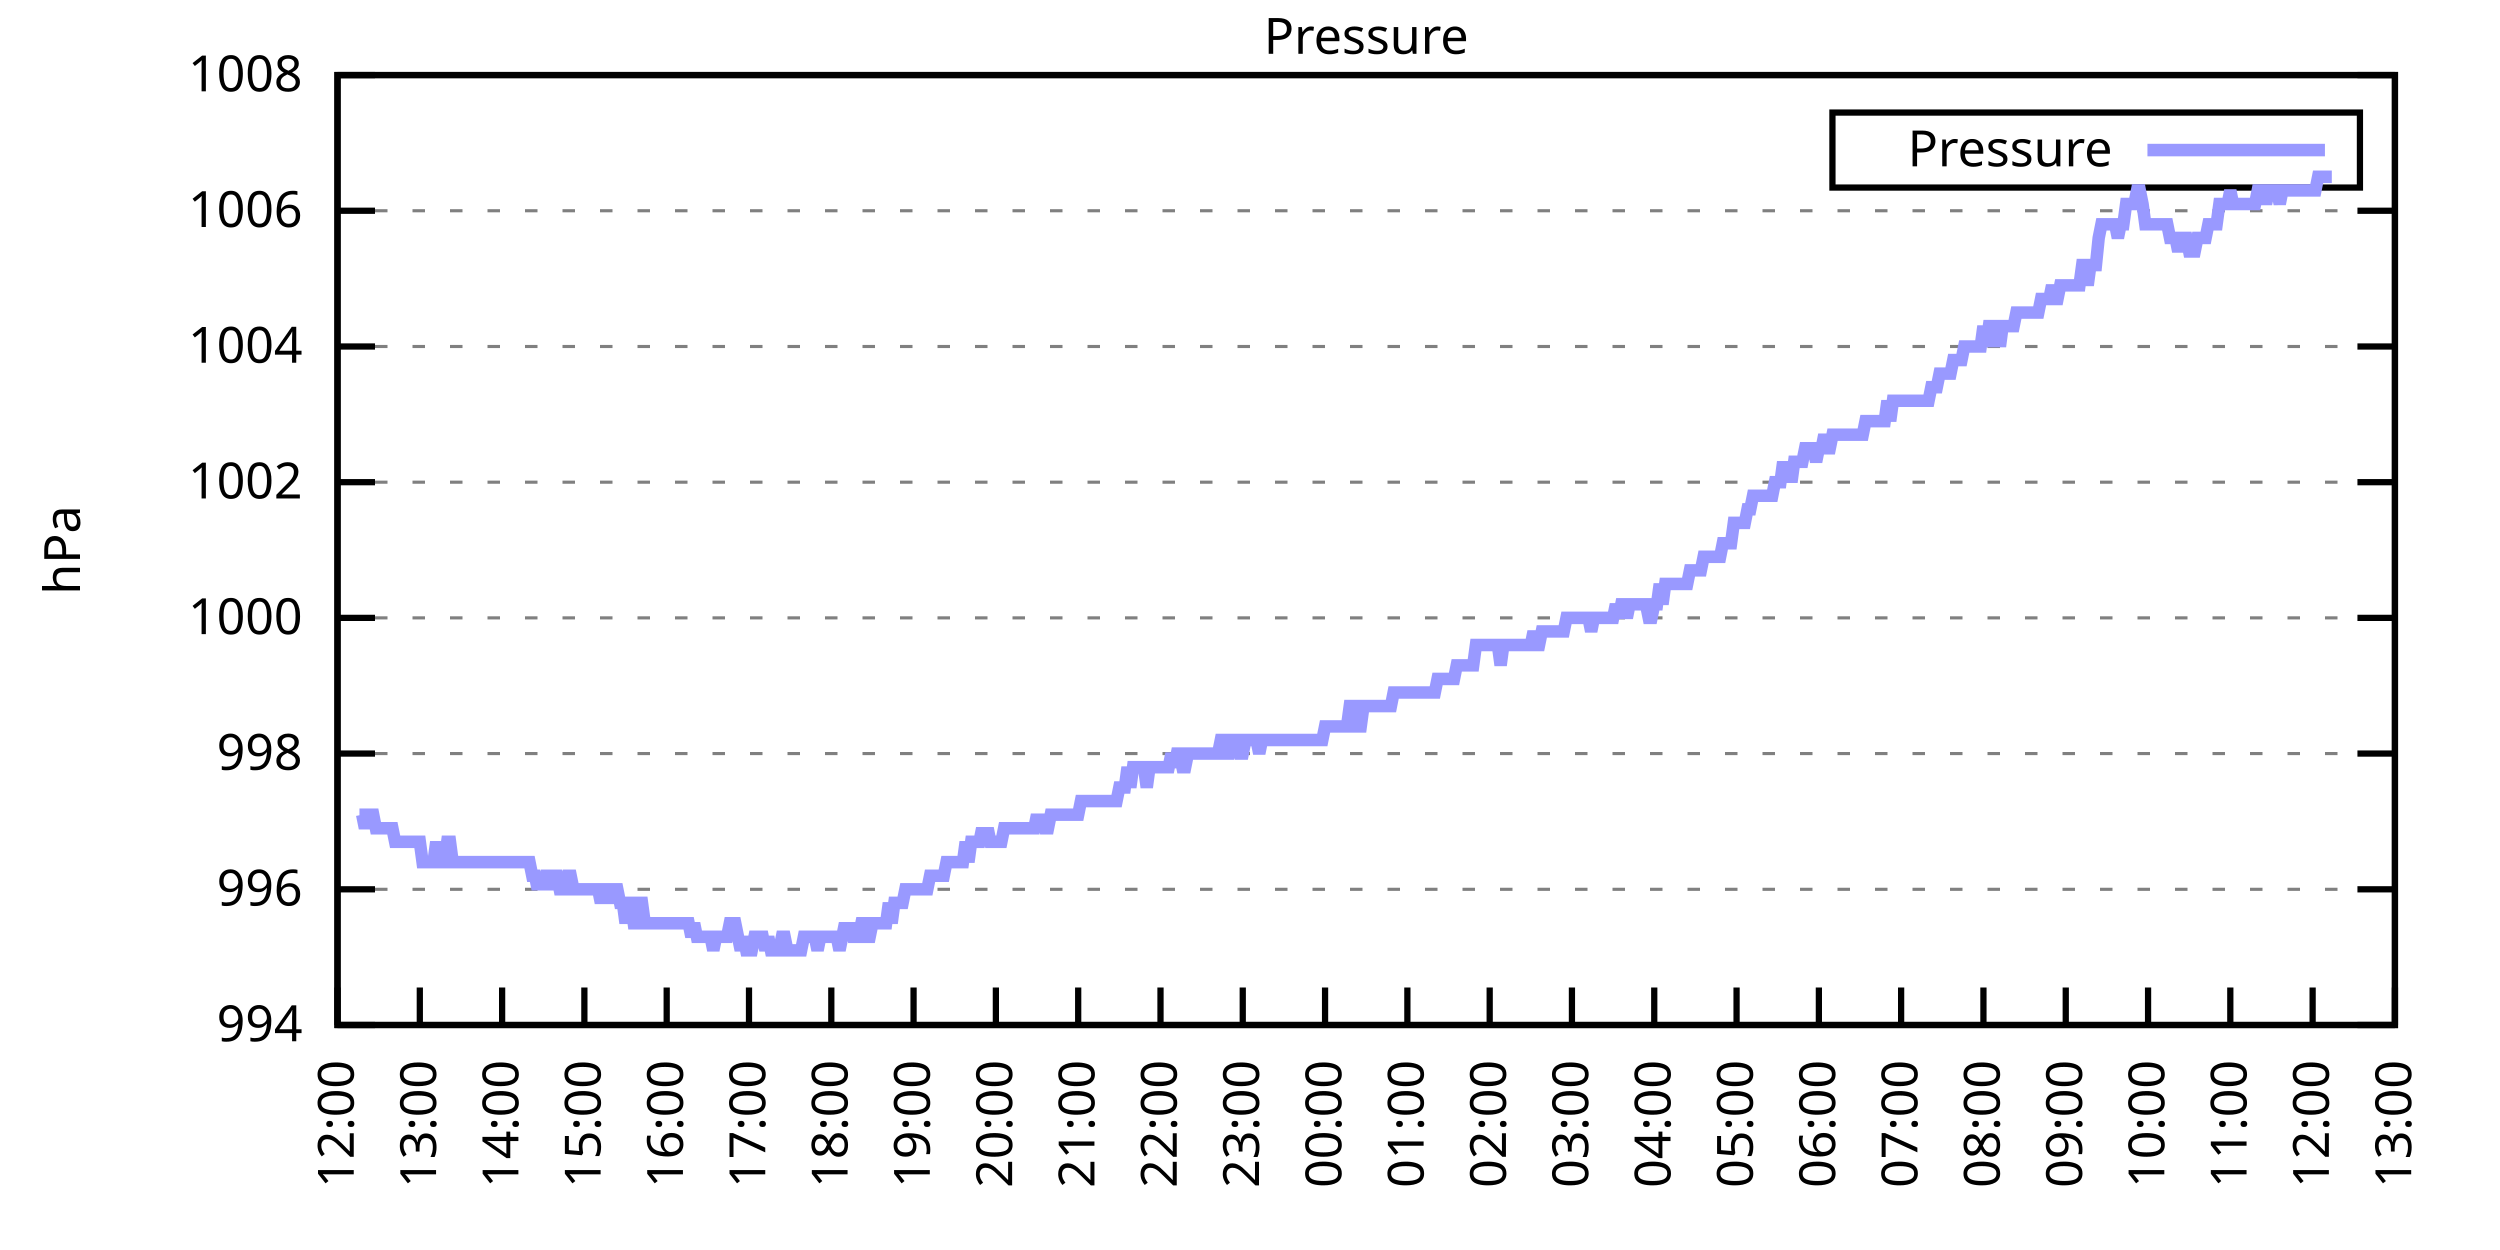
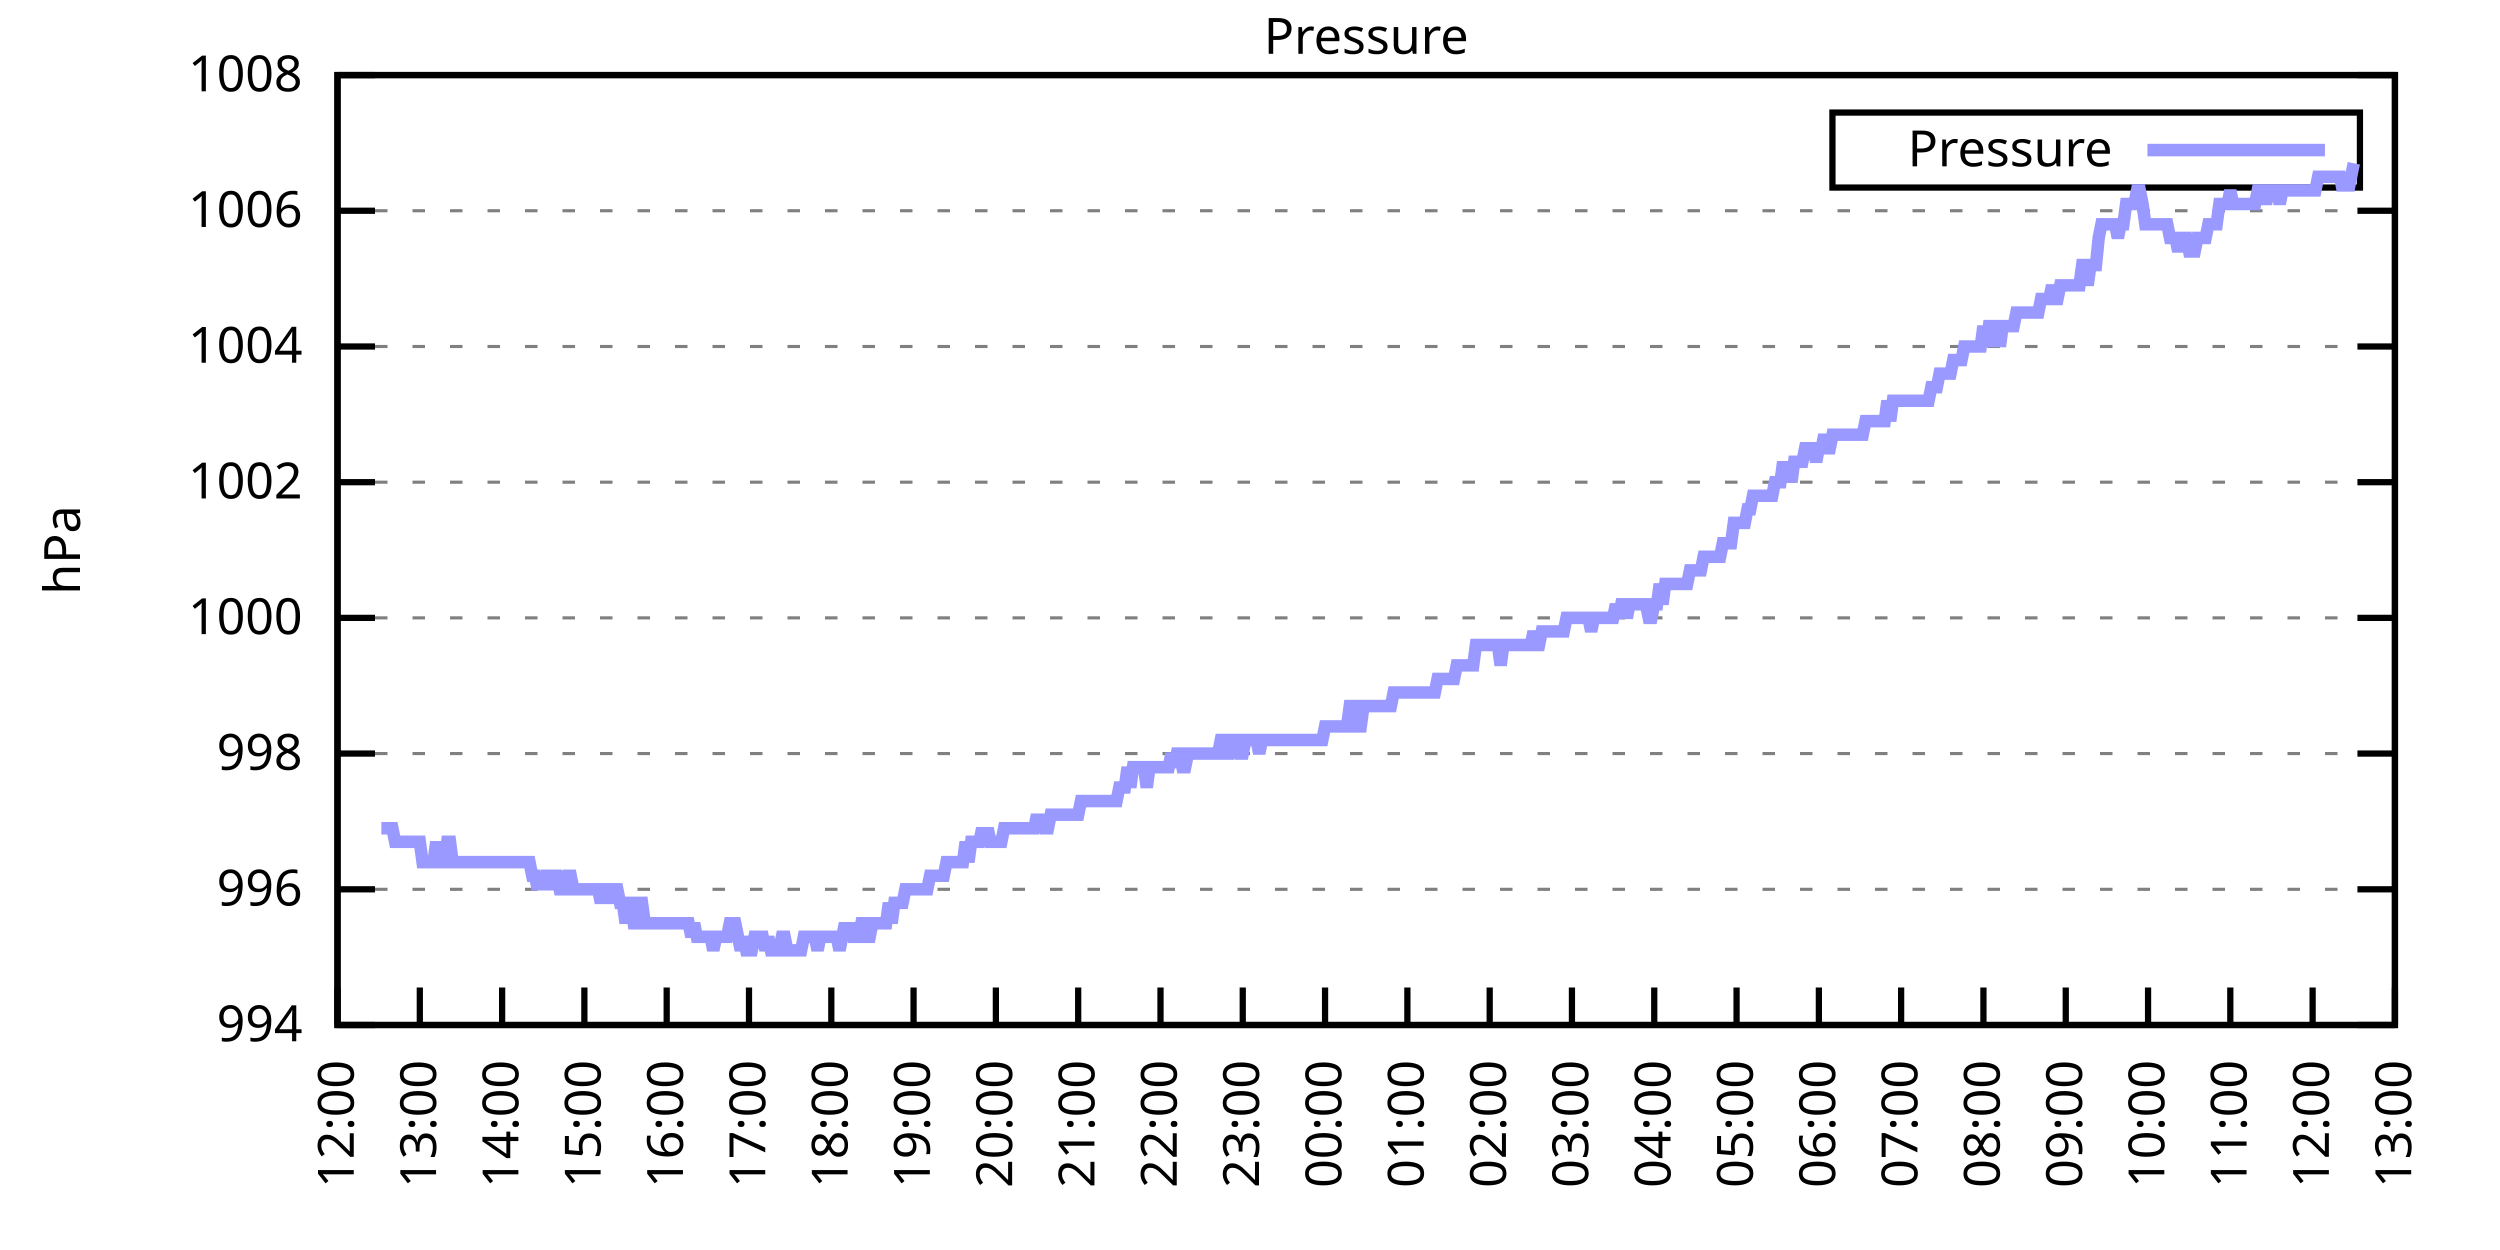
<svg xmlns="http://www.w3.org/2000/svg" xmlns:xlink="http://www.w3.org/1999/xlink" width="400" height="200" viewBox="0 0 400 200">
  <g id="gnuplot_canvas">
    <rect x="0" y="0" width="400" height="200" fill="none" />
    <defs>
      <circle id="gpDot" r="0.5" stroke-width="0.5" stroke="currentColor" />
      <path id="gpPt0" stroke-width="0.333" stroke="currentColor" d="M-1,0 h2 M0,-1 v2" />
      <path id="gpPt1" stroke-width="0.333" stroke="currentColor" d="M-1,-1 L1,1 M1,-1 L-1,1" />
      <path id="gpPt2" stroke-width="0.333" stroke="currentColor" d="M-1,0 L1,0 M0,-1 L0,1 M-1,-1 L1,1 M-1,1 L1,-1" />
      <rect id="gpPt3" stroke-width="0.333" stroke="currentColor" x="-1" y="-1" width="2" height="2" />
      <rect id="gpPt4" stroke-width="0.333" stroke="currentColor" fill="currentColor" x="-1" y="-1" width="2" height="2" />
      <circle id="gpPt5" stroke-width="0.333" stroke="currentColor" cx="0" cy="0" r="1" />
      <use xlink:href="#gpPt5" id="gpPt6" fill="currentColor" stroke="none" />
      <path id="gpPt7" stroke-width="0.333" stroke="currentColor" d="M0,-1.33 L-1.33,0.67 L1.33,0.67 z" />
      <use xlink:href="#gpPt7" id="gpPt8" fill="currentColor" stroke="none" />
      <use xlink:href="#gpPt7" id="gpPt9" stroke="currentColor" transform="rotate(180)" />
      <use xlink:href="#gpPt9" id="gpPt10" fill="currentColor" stroke="none" />
      <use xlink:href="#gpPt3" id="gpPt11" stroke="currentColor" transform="rotate(45)" />
      <use xlink:href="#gpPt11" id="gpPt12" fill="currentColor" stroke="none" />
      <path id="gpPt13" stroke-width="0.333" stroke="currentColor" d="M0,1.330 L1.265,0.411 L0.782,-1.067 L-0.782,-1.076 L-1.265,0.411 z" />
      <use xlink:href="#gpPt13" id="gpPt14" fill="currentColor" stroke="none" />
      <filter id="textbox" filterUnits="objectBoundingBox" x="0" y="0" height="1" width="1">
        <feFlood flood-color="white" flood-opacity="1" result="bgnd" />
        <feComposite in="SourceGraphic" in2="bgnd" operator="atop" />
      </filter>
      <filter id="greybox" filterUnits="objectBoundingBox" x="0" y="0" height="1" width="1">
        <feFlood flood-color="lightgrey" flood-opacity="1" result="grey" />
        <feComposite in="SourceGraphic" in2="grey" operator="atop" />
      </filter>
    </defs>
    <g fill="none" color="white" stroke="currentColor" stroke-width="1.00" stroke-linecap="butt" stroke-linejoin="miter">
</g>
    <g fill="none" color="black" stroke="currentColor" stroke-width="1.00" stroke-linecap="butt" stroke-linejoin="miter">
      <g stroke="none" shape-rendering="crispEdges">
        <polygon fill="rgb(255, 255, 255)" points="54.00,164.00 383.18,164.00 383.18,12.02 54.00,12.02 " />
      </g>
    </g>
    <g fill="none" color="black" stroke="currentColor" stroke-width="1.00" stroke-linecap="butt" stroke-linejoin="miter">
</g>
    <g fill="none" color="black" stroke="black" stroke-width="0.50" stroke-linecap="butt" stroke-linejoin="miter">
</g>
    <g fill="none" color="gray" stroke="currentColor" stroke-width="0.50" stroke-linecap="butt" stroke-linejoin="miter">
      <path stroke="gray" stroke-dasharray="2,4" class="gridline" d="M54.00,164.00 L383.19,164.00  " />
    </g>
    <g fill="none" color="gray" stroke="gray" stroke-width="1.00" stroke-linecap="butt" stroke-linejoin="miter">
</g>
    <g fill="none" color="black" stroke="currentColor" stroke-width="1.00" stroke-linecap="butt" stroke-linejoin="miter">
      <path stroke="black" d="M54.00,164.00 L60.00,164.00 M383.19,164.00 L377.19,164.00  " />
      <g transform="translate(48.40,166.60)" stroke="none" fill="black" font-family="Sans" font-size="8.00" text-anchor="end">
        <text>
          <tspan font-family="Sans"> 994</tspan>
        </text>
      </g>
    </g>
    <g fill="none" color="black" stroke="currentColor" stroke-width="1.00" stroke-linecap="butt" stroke-linejoin="miter">
</g>
    <g fill="none" color="black" stroke="black" stroke-width="0.50" stroke-linecap="butt" stroke-linejoin="miter">
</g>
    <g fill="none" color="gray" stroke="currentColor" stroke-width="0.50" stroke-linecap="butt" stroke-linejoin="miter">
      <path stroke="gray" stroke-dasharray="2,4" class="gridline" d="M54.00,142.29 L383.19,142.29  " />
    </g>
    <g fill="none" color="gray" stroke="gray" stroke-width="1.00" stroke-linecap="butt" stroke-linejoin="miter">
</g>
    <g fill="none" color="black" stroke="currentColor" stroke-width="1.00" stroke-linecap="butt" stroke-linejoin="miter">
      <path stroke="black" d="M54.00,142.29 L60.00,142.29 M383.19,142.29 L377.19,142.29  " />
      <g transform="translate(48.40,144.89)" stroke="none" fill="black" font-family="Sans" font-size="8.00" text-anchor="end">
        <text>
          <tspan font-family="Sans"> 996</tspan>
        </text>
      </g>
    </g>
    <g fill="none" color="black" stroke="currentColor" stroke-width="1.00" stroke-linecap="butt" stroke-linejoin="miter">
</g>
    <g fill="none" color="black" stroke="black" stroke-width="0.50" stroke-linecap="butt" stroke-linejoin="miter">
</g>
    <g fill="none" color="gray" stroke="currentColor" stroke-width="0.50" stroke-linecap="butt" stroke-linejoin="miter">
      <path stroke="gray" stroke-dasharray="2,4" class="gridline" d="M54.00,120.57 L383.19,120.57  " />
    </g>
    <g fill="none" color="gray" stroke="gray" stroke-width="1.00" stroke-linecap="butt" stroke-linejoin="miter">
</g>
    <g fill="none" color="black" stroke="currentColor" stroke-width="1.00" stroke-linecap="butt" stroke-linejoin="miter">
      <path stroke="black" d="M54.00,120.57 L60.00,120.57 M383.19,120.57 L377.19,120.57  " />
      <g transform="translate(48.40,123.17)" stroke="none" fill="black" font-family="Sans" font-size="8.00" text-anchor="end">
        <text>
          <tspan font-family="Sans"> 998</tspan>
        </text>
      </g>
    </g>
    <g fill="none" color="black" stroke="currentColor" stroke-width="1.00" stroke-linecap="butt" stroke-linejoin="miter">
</g>
    <g fill="none" color="black" stroke="black" stroke-width="0.50" stroke-linecap="butt" stroke-linejoin="miter">
</g>
    <g fill="none" color="gray" stroke="currentColor" stroke-width="0.50" stroke-linecap="butt" stroke-linejoin="miter">
      <path stroke="gray" stroke-dasharray="2,4" class="gridline" d="M54.00,98.86 L383.19,98.86  " />
    </g>
    <g fill="none" color="gray" stroke="gray" stroke-width="1.00" stroke-linecap="butt" stroke-linejoin="miter">
</g>
    <g fill="none" color="black" stroke="currentColor" stroke-width="1.00" stroke-linecap="butt" stroke-linejoin="miter">
      <path stroke="black" d="M54.00,98.86 L60.00,98.86 M383.19,98.86 L377.19,98.86  " />
      <g transform="translate(48.40,101.46)" stroke="none" fill="black" font-family="Sans" font-size="8.00" text-anchor="end">
        <text>
          <tspan font-family="Sans"> 1000</tspan>
        </text>
      </g>
    </g>
    <g fill="none" color="black" stroke="currentColor" stroke-width="1.00" stroke-linecap="butt" stroke-linejoin="miter">
</g>
    <g fill="none" color="black" stroke="black" stroke-width="0.50" stroke-linecap="butt" stroke-linejoin="miter">
</g>
    <g fill="none" color="gray" stroke="currentColor" stroke-width="0.50" stroke-linecap="butt" stroke-linejoin="miter">
      <path stroke="gray" stroke-dasharray="2,4" class="gridline" d="M54.00,77.15 L383.19,77.15  " />
    </g>
    <g fill="none" color="gray" stroke="gray" stroke-width="1.00" stroke-linecap="butt" stroke-linejoin="miter">
</g>
    <g fill="none" color="black" stroke="currentColor" stroke-width="1.00" stroke-linecap="butt" stroke-linejoin="miter">
      <path stroke="black" d="M54.00,77.15 L60.00,77.15 M383.19,77.15 L377.19,77.15  " />
      <g transform="translate(48.40,79.75)" stroke="none" fill="black" font-family="Sans" font-size="8.00" text-anchor="end">
        <text>
          <tspan font-family="Sans"> 1002</tspan>
        </text>
      </g>
    </g>
    <g fill="none" color="black" stroke="currentColor" stroke-width="1.00" stroke-linecap="butt" stroke-linejoin="miter">
</g>
    <g fill="none" color="black" stroke="black" stroke-width="0.50" stroke-linecap="butt" stroke-linejoin="miter">
</g>
    <g fill="none" color="gray" stroke="currentColor" stroke-width="0.50" stroke-linecap="butt" stroke-linejoin="miter">
      <path stroke="gray" stroke-dasharray="2,4" class="gridline" d="M54.00,55.44 L383.19,55.44  " />
    </g>
    <g fill="none" color="gray" stroke="gray" stroke-width="1.00" stroke-linecap="butt" stroke-linejoin="miter">
</g>
    <g fill="none" color="black" stroke="currentColor" stroke-width="1.00" stroke-linecap="butt" stroke-linejoin="miter">
      <path stroke="black" d="M54.00,55.44 L60.00,55.44 M383.19,55.44 L377.19,55.44  " />
      <g transform="translate(48.40,58.04)" stroke="none" fill="black" font-family="Sans" font-size="8.00" text-anchor="end">
        <text>
          <tspan font-family="Sans"> 1004</tspan>
        </text>
      </g>
    </g>
    <g fill="none" color="black" stroke="currentColor" stroke-width="1.00" stroke-linecap="butt" stroke-linejoin="miter">
</g>
    <g fill="none" color="black" stroke="black" stroke-width="0.50" stroke-linecap="butt" stroke-linejoin="miter">
</g>
    <g fill="none" color="gray" stroke="currentColor" stroke-width="0.50" stroke-linecap="butt" stroke-linejoin="miter">
      <path stroke="gray" stroke-dasharray="2,4" class="gridline" d="M54.00,33.72 L383.19,33.72  " />
    </g>
    <g fill="none" color="gray" stroke="gray" stroke-width="1.00" stroke-linecap="butt" stroke-linejoin="miter">
</g>
    <g fill="none" color="black" stroke="currentColor" stroke-width="1.00" stroke-linecap="butt" stroke-linejoin="miter">
      <path stroke="black" d="M54.00,33.72 L60.00,33.72 M383.19,33.72 L377.19,33.72  " />
      <g transform="translate(48.40,36.32)" stroke="none" fill="black" font-family="Sans" font-size="8.00" text-anchor="end">
        <text>
          <tspan font-family="Sans"> 1006</tspan>
        </text>
      </g>
    </g>
    <g fill="none" color="black" stroke="currentColor" stroke-width="1.00" stroke-linecap="butt" stroke-linejoin="miter">
</g>
    <g fill="none" color="black" stroke="black" stroke-width="0.50" stroke-linecap="butt" stroke-linejoin="miter">
</g>
    <g fill="none" color="gray" stroke="currentColor" stroke-width="0.50" stroke-linecap="butt" stroke-linejoin="miter">
      <path stroke="gray" stroke-dasharray="2,4" class="gridline" d="M54.00,12.01 L383.19,12.01  " />
    </g>
    <g fill="none" color="gray" stroke="gray" stroke-width="1.00" stroke-linecap="butt" stroke-linejoin="miter">
</g>
    <g fill="none" color="black" stroke="currentColor" stroke-width="1.00" stroke-linecap="butt" stroke-linejoin="miter">
      <path stroke="black" d="M54.00,12.01 L60.00,12.01 M383.19,12.01 L377.19,12.01  " />
      <g transform="translate(48.40,14.61)" stroke="none" fill="black" font-family="Sans" font-size="8.00" text-anchor="end">
        <text>
          <tspan font-family="Sans"> 1008</tspan>
        </text>
      </g>
    </g>
    <g fill="none" color="black" stroke="currentColor" stroke-width="1.00" stroke-linecap="butt" stroke-linejoin="miter">
      <path stroke="black" d="M54.00,164.00 L54.00,158.00  " />
      <g transform="translate(56.60,169.60) rotate(270.00)" stroke="none" fill="black" font-family="Sans" font-size="8.00" text-anchor="end">
        <text>
          <tspan font-family="Sans">12:00</tspan>
        </text>
      </g>
    </g>
    <g fill="none" color="black" stroke="currentColor" stroke-width="1.00" stroke-linecap="butt" stroke-linejoin="miter">
      <path stroke="black" d="M67.17,164.00 L67.17,158.00  " />
      <g transform="translate(69.77,169.60) rotate(270.00)" stroke="none" fill="black" font-family="Sans" font-size="8.00" text-anchor="end">
        <text>
          <tspan font-family="Sans">13:00</tspan>
        </text>
      </g>
    </g>
    <g fill="none" color="black" stroke="currentColor" stroke-width="1.00" stroke-linecap="butt" stroke-linejoin="miter">
      <path stroke="black" d="M80.34,164.00 L80.34,158.00  " />
      <g transform="translate(82.94,169.60) rotate(270.00)" stroke="none" fill="black" font-family="Sans" font-size="8.00" text-anchor="end">
        <text>
          <tspan font-family="Sans">14:00</tspan>
        </text>
      </g>
    </g>
    <g fill="none" color="black" stroke="currentColor" stroke-width="1.00" stroke-linecap="butt" stroke-linejoin="miter">
      <path stroke="black" d="M93.50,164.00 L93.50,158.00  " />
      <g transform="translate(96.10,169.60) rotate(270.00)" stroke="none" fill="black" font-family="Sans" font-size="8.00" text-anchor="end">
        <text>
          <tspan font-family="Sans">15:00</tspan>
        </text>
      </g>
    </g>
    <g fill="none" color="black" stroke="currentColor" stroke-width="1.00" stroke-linecap="butt" stroke-linejoin="miter">
      <path stroke="black" d="M106.67,164.00 L106.67,158.00  " />
      <g transform="translate(109.27,169.60) rotate(270.00)" stroke="none" fill="black" font-family="Sans" font-size="8.00" text-anchor="end">
        <text>
          <tspan font-family="Sans">16:00</tspan>
        </text>
      </g>
    </g>
    <g fill="none" color="black" stroke="currentColor" stroke-width="1.00" stroke-linecap="butt" stroke-linejoin="miter">
      <path stroke="black" d="M119.84,164.00 L119.84,158.00  " />
      <g transform="translate(122.44,169.60) rotate(270.00)" stroke="none" fill="black" font-family="Sans" font-size="8.00" text-anchor="end">
        <text>
          <tspan font-family="Sans">17:00</tspan>
        </text>
      </g>
    </g>
    <g fill="none" color="black" stroke="currentColor" stroke-width="1.00" stroke-linecap="butt" stroke-linejoin="miter">
      <path stroke="black" d="M133.01,164.00 L133.01,158.00  " />
      <g transform="translate(135.61,169.60) rotate(270.00)" stroke="none" fill="black" font-family="Sans" font-size="8.00" text-anchor="end">
        <text>
          <tspan font-family="Sans">18:00</tspan>
        </text>
      </g>
    </g>
    <g fill="none" color="black" stroke="currentColor" stroke-width="1.00" stroke-linecap="butt" stroke-linejoin="miter">
      <path stroke="black" d="M146.17,164.00 L146.17,158.00  " />
      <g transform="translate(148.77,169.60) rotate(270.00)" stroke="none" fill="black" font-family="Sans" font-size="8.00" text-anchor="end">
        <text>
          <tspan font-family="Sans">19:00</tspan>
        </text>
      </g>
    </g>
    <g fill="none" color="black" stroke="currentColor" stroke-width="1.00" stroke-linecap="butt" stroke-linejoin="miter">
      <path stroke="black" d="M159.34,164.00 L159.34,158.00  " />
      <g transform="translate(161.94,169.60) rotate(270.00)" stroke="none" fill="black" font-family="Sans" font-size="8.00" text-anchor="end">
        <text>
          <tspan font-family="Sans">20:00</tspan>
        </text>
      </g>
    </g>
    <g fill="none" color="black" stroke="currentColor" stroke-width="1.00" stroke-linecap="butt" stroke-linejoin="miter">
      <path stroke="black" d="M172.51,164.00 L172.51,158.00  " />
      <g transform="translate(175.11,169.60) rotate(270.00)" stroke="none" fill="black" font-family="Sans" font-size="8.00" text-anchor="end">
        <text>
          <tspan font-family="Sans">21:00</tspan>
        </text>
      </g>
    </g>
    <g fill="none" color="black" stroke="currentColor" stroke-width="1.00" stroke-linecap="butt" stroke-linejoin="miter">
      <path stroke="black" d="M185.68,164.00 L185.68,158.00  " />
      <g transform="translate(188.28,169.60) rotate(270.00)" stroke="none" fill="black" font-family="Sans" font-size="8.00" text-anchor="end">
        <text>
          <tspan font-family="Sans">22:00</tspan>
        </text>
      </g>
    </g>
    <g fill="none" color="black" stroke="currentColor" stroke-width="1.00" stroke-linecap="butt" stroke-linejoin="miter">
      <path stroke="black" d="M198.84,164.00 L198.84,158.00  " />
      <g transform="translate(201.44,169.60) rotate(270.00)" stroke="none" fill="black" font-family="Sans" font-size="8.00" text-anchor="end">
        <text>
          <tspan font-family="Sans">23:00</tspan>
        </text>
      </g>
    </g>
    <g fill="none" color="black" stroke="currentColor" stroke-width="1.00" stroke-linecap="butt" stroke-linejoin="miter">
      <path stroke="black" d="M212.01,164.00 L212.01,158.00  " />
      <g transform="translate(214.61,169.60) rotate(270.00)" stroke="none" fill="black" font-family="Sans" font-size="8.00" text-anchor="end">
        <text>
          <tspan font-family="Sans">00:00</tspan>
        </text>
      </g>
    </g>
    <g fill="none" color="black" stroke="currentColor" stroke-width="1.00" stroke-linecap="butt" stroke-linejoin="miter">
      <path stroke="black" d="M225.18,164.00 L225.18,158.00  " />
      <g transform="translate(227.78,169.60) rotate(270.00)" stroke="none" fill="black" font-family="Sans" font-size="8.00" text-anchor="end">
        <text>
          <tspan font-family="Sans">01:00</tspan>
        </text>
      </g>
    </g>
    <g fill="none" color="black" stroke="currentColor" stroke-width="1.00" stroke-linecap="butt" stroke-linejoin="miter">
      <path stroke="black" d="M238.35,164.00 L238.35,158.00  " />
      <g transform="translate(240.95,169.60) rotate(270.00)" stroke="none" fill="black" font-family="Sans" font-size="8.00" text-anchor="end">
        <text>
          <tspan font-family="Sans">02:00</tspan>
        </text>
      </g>
    </g>
    <g fill="none" color="black" stroke="currentColor" stroke-width="1.00" stroke-linecap="butt" stroke-linejoin="miter">
      <path stroke="black" d="M251.51,164.00 L251.51,158.00  " />
      <g transform="translate(254.11,169.60) rotate(270.00)" stroke="none" fill="black" font-family="Sans" font-size="8.00" text-anchor="end">
        <text>
          <tspan font-family="Sans">03:00</tspan>
        </text>
      </g>
    </g>
    <g fill="none" color="black" stroke="currentColor" stroke-width="1.00" stroke-linecap="butt" stroke-linejoin="miter">
      <path stroke="black" d="M264.68,164.00 L264.68,158.00  " />
      <g transform="translate(267.28,169.60) rotate(270.00)" stroke="none" fill="black" font-family="Sans" font-size="8.00" text-anchor="end">
        <text>
          <tspan font-family="Sans">04:00</tspan>
        </text>
      </g>
    </g>
    <g fill="none" color="black" stroke="currentColor" stroke-width="1.00" stroke-linecap="butt" stroke-linejoin="miter">
      <path stroke="black" d="M277.85,164.00 L277.85,158.00  " />
      <g transform="translate(280.45,169.60) rotate(270.00)" stroke="none" fill="black" font-family="Sans" font-size="8.00" text-anchor="end">
        <text>
          <tspan font-family="Sans">05:00</tspan>
        </text>
      </g>
    </g>
    <g fill="none" color="black" stroke="currentColor" stroke-width="1.00" stroke-linecap="butt" stroke-linejoin="miter">
      <path stroke="black" d="M291.02,164.00 L291.02,158.00  " />
      <g transform="translate(293.62,169.60) rotate(270.00)" stroke="none" fill="black" font-family="Sans" font-size="8.00" text-anchor="end">
        <text>
          <tspan font-family="Sans">06:00</tspan>
        </text>
      </g>
    </g>
    <g fill="none" color="black" stroke="currentColor" stroke-width="1.00" stroke-linecap="butt" stroke-linejoin="miter">
      <path stroke="black" d="M304.18,164.00 L304.18,158.00  " />
      <g transform="translate(306.78,169.60) rotate(270.00)" stroke="none" fill="black" font-family="Sans" font-size="8.00" text-anchor="end">
        <text>
          <tspan font-family="Sans">07:00</tspan>
        </text>
      </g>
    </g>
    <g fill="none" color="black" stroke="currentColor" stroke-width="1.00" stroke-linecap="butt" stroke-linejoin="miter">
      <path stroke="black" d="M317.35,164.00 L317.35,158.00  " />
      <g transform="translate(319.95,169.60) rotate(270.00)" stroke="none" fill="black" font-family="Sans" font-size="8.00" text-anchor="end">
        <text>
          <tspan font-family="Sans">08:00</tspan>
        </text>
      </g>
    </g>
    <g fill="none" color="black" stroke="currentColor" stroke-width="1.00" stroke-linecap="butt" stroke-linejoin="miter">
      <path stroke="black" d="M330.52,164.00 L330.52,158.00  " />
      <g transform="translate(333.12,169.60) rotate(270.00)" stroke="none" fill="black" font-family="Sans" font-size="8.00" text-anchor="end">
        <text>
          <tspan font-family="Sans">09:00</tspan>
        </text>
      </g>
    </g>
    <g fill="none" color="black" stroke="currentColor" stroke-width="1.00" stroke-linecap="butt" stroke-linejoin="miter">
      <path stroke="black" d="M343.69,164.00 L343.69,158.00  " />
      <g transform="translate(346.29,169.60) rotate(270.00)" stroke="none" fill="black" font-family="Sans" font-size="8.00" text-anchor="end">
        <text>
          <tspan font-family="Sans">10:00</tspan>
        </text>
      </g>
    </g>
    <g fill="none" color="black" stroke="currentColor" stroke-width="1.00" stroke-linecap="butt" stroke-linejoin="miter">
      <path stroke="black" d="M356.85,164.00 L356.85,158.00  " />
      <g transform="translate(359.45,169.60) rotate(270.00)" stroke="none" fill="black" font-family="Sans" font-size="8.00" text-anchor="end">
        <text>
          <tspan font-family="Sans">11:00</tspan>
        </text>
      </g>
    </g>
    <g fill="none" color="black" stroke="currentColor" stroke-width="1.00" stroke-linecap="butt" stroke-linejoin="miter">
      <path stroke="black" d="M370.02,164.00 L370.02,158.00  " />
      <g transform="translate(372.62,169.60) rotate(270.00)" stroke="none" fill="black" font-family="Sans" font-size="8.00" text-anchor="end">
        <text>
          <tspan font-family="Sans">12:00</tspan>
        </text>
      </g>
    </g>
    <g fill="none" color="black" stroke="currentColor" stroke-width="1.00" stroke-linecap="butt" stroke-linejoin="miter">
      <path stroke="black" d="M383.19,164.00 L383.19,158.00  " />
      <g transform="translate(385.79,169.60) rotate(270.00)" stroke="none" fill="black" font-family="Sans" font-size="8.00" text-anchor="end">
        <text>
          <tspan font-family="Sans">13:00</tspan>
        </text>
      </g>
    </g>
    <g fill="none" color="black" stroke="currentColor" stroke-width="1.00" stroke-linecap="butt" stroke-linejoin="miter">
</g>
    <g fill="none" color="black" stroke="currentColor" stroke-width="1.00" stroke-linecap="butt" stroke-linejoin="miter">
      <path stroke="black" d="M54.00,12.01 L54.00,164.00 L383.19,164.00 L383.19,12.01 L54.00,12.01 Z  " />
    </g>
    <g fill="none" color="black" stroke="currentColor" stroke-width="1.00" stroke-linecap="butt" stroke-linejoin="miter">
</g>
    <g fill="none" color="black" stroke="currentColor" stroke-width="1.00" stroke-linecap="butt" stroke-linejoin="miter">
      <path stroke="black" d="M293.19,30.01 L293.19,18.01 L377.59,18.01 L377.59,30.01 L293.19,30.01 Z  " />
    </g>
    <g id="Pressure_plot_1">
      <g fill="none" color="white" stroke="black" stroke-width="2.00" stroke-linecap="butt" stroke-linejoin="miter">
</g>
      <g fill="none" color="black" stroke="currentColor" stroke-width="2.00" stroke-linecap="butt" stroke-linejoin="miter">
        <g transform="translate(337.99,26.61)" stroke="none" fill="black" font-family="Sans" font-size="8.00" text-anchor="end">
          <text>
            <tspan font-family="Sans">Pressure</tspan>
          </text>
        </g>
      </g>
      <g fill="none" color="black" stroke="currentColor" stroke-width="2.00" stroke-linecap="butt" stroke-linejoin="miter">
-         <path stroke="rgb(153, 153, 255)" d="M343.59,24.01 L371.99,24.01 M57.51,130.35 L57.95,130.35 L58.39,132.52 L58.83,130.35 L59.27,130.35 L59.71,130.35   L60.14,132.52 L60.58,132.52 L61.02,132.52 L61.46,132.52 L61.90,132.52 L62.34,132.52 L62.78,132.52 L63.22,134.69   L63.66,134.69 L64.10,134.69 L64.53,134.69 L64.97,134.69 L65.41,134.69 L65.85,134.69 L66.29,134.69 L66.73,134.69   L67.17,134.69 L67.61,137.94 L68.05,137.94 L68.48,137.94 L68.92,137.94 L69.36,137.94 L69.80,134.69 L70.24,137.94   L70.68,137.94 L71.12,137.94 L71.56,134.69 L72.00,134.69 L72.43,137.94 L72.87,137.94 L73.31,137.94 L73.75,137.94   L74.19,137.94 L74.63,137.94 L75.07,137.94 L75.51,137.94 L75.95,137.94 L76.38,137.94 L76.82,137.94 L77.26,137.94   L77.70,137.94 L78.14,137.94 L78.58,137.94 L79.02,137.94 L79.46,137.94 L79.90,137.94 L80.34,137.94 L80.77,137.94   L81.21,137.94 L81.65,137.94 L82.09,137.94 L82.53,137.94 L82.97,137.94 L83.41,137.94 L83.85,137.94 L84.29,137.94   L84.72,137.94 L85.16,140.12 L85.60,140.12 L86.04,142.29 L86.48,140.12 L86.92,142.29 L87.36,140.12 L87.80,140.12   L88.24,142.29 L88.67,140.12 L89.11,140.12 L89.55,142.29 L89.99,142.29 L90.43,142.29 L90.87,140.12 L91.31,140.12   L91.75,142.29 L92.19,142.29 L92.62,142.29 L93.06,142.29 L93.50,142.29 L93.94,142.29 L94.38,142.29 L94.82,142.29   L95.26,142.29 L95.70,142.29 L96.14,144.46 L96.58,142.29 L97.01,142.29 L97.45,142.29 L97.89,144.46 L98.33,142.29   L98.77,142.29 L99.21,144.46 L99.65,144.46 L100.09,147.72 L100.53,144.46 L100.96,144.46 L101.40,147.72 L101.84,147.72   L102.28,144.46 L102.72,144.46 L103.16,147.72 L103.60,147.72 L104.04,147.72 L104.48,147.72 L104.91,147.72 L105.35,147.72   L105.79,147.72 L106.23,147.72 L106.67,147.72 L107.11,147.72 L107.55,147.72 L107.99,147.72 L108.43,147.72 L108.87,147.72   L109.30,147.72 L109.74,147.72 L110.18,147.72 L110.62,149.89 L111.06,147.72 L111.50,149.89 L111.94,149.89 L112.38,149.89   L112.82,149.89 L113.25,149.89 L113.69,149.89 L114.13,152.06 L114.57,149.89 L115.01,149.89 L115.45,149.89 L115.89,149.89   L116.33,149.89 L116.77,147.72 L117.20,147.72 L117.64,147.72 L118.08,149.89 L118.52,152.06 L118.96,149.89 L119.40,152.06   L119.84,152.06 L120.28,152.06 L120.72,149.89 L121.15,149.89 L121.59,149.89 L122.03,149.89 L122.47,152.06 L122.91,149.89   L123.35,152.06 L123.79,152.06 L124.23,152.06 L124.67,152.06 L125.11,149.89 L125.54,149.89 L125.98,152.06 L126.42,152.06   L126.86,152.06 L127.30,152.06 L127.74,152.06 L128.18,152.06 L128.62,149.89 L129.06,149.89 L129.49,149.89 L129.93,149.89   L130.37,149.89 L130.81,152.06 L131.25,149.89 L131.69,149.89 L132.13,149.89 L132.57,149.89 L133.01,149.89 L133.44,149.89   L133.88,149.89 L134.32,152.06 L134.76,149.89 L135.20,147.72 L135.64,149.89 L136.08,147.72 L136.52,149.89 L136.96,149.89   L137.39,149.89 L137.83,147.72 L138.27,147.72 L138.71,149.89 L139.15,149.89 L139.59,147.72 L140.03,147.72 L140.47,147.72   L140.91,147.72 L141.35,147.72 L141.78,147.72 L142.22,144.46 L142.66,147.72 L143.10,144.46 L143.54,144.46 L143.98,144.46   L144.42,144.46 L144.86,142.29 L145.30,142.29 L145.73,142.29 L146.17,142.29 L146.61,142.29 L147.05,142.29 L147.49,142.29   L147.93,142.29 L148.37,142.29 L148.81,140.12 L149.25,140.12 L149.68,140.12 L150.12,140.12 L150.56,140.12 L151.00,140.12   L151.44,137.94 L151.88,137.94 L152.32,137.94 L152.76,137.94 L153.20,137.94 L153.63,137.94 L154.07,137.94 L154.51,134.69   L154.95,137.94 L155.39,134.69 L155.83,134.69 L156.27,134.69 L156.71,134.69 L157.15,132.52 L157.59,134.69 L158.02,132.52   L158.46,134.69 L158.90,134.69 L159.34,134.69 L159.78,134.69 L160.22,134.69 L160.66,132.52 L161.10,132.52 L161.54,132.52   L161.97,132.52 L162.41,132.52 L162.85,132.52 L163.29,132.52 L163.73,132.52 L164.17,132.52 L164.61,132.52 L165.05,132.52   L165.49,132.52 L165.92,130.35 L166.36,132.52 L166.80,130.35 L167.24,132.52 L167.68,132.52 L168.12,130.35 L168.56,130.35   L169.00,130.35 L169.44,130.35 L169.87,130.35 L170.31,130.35 L170.75,130.35 L171.19,130.35 L171.63,130.35 L172.07,130.35   L172.51,130.35 L172.95,128.17 L173.39,128.17 L173.83,128.17 L174.26,128.17 L174.70,128.17 L175.14,128.17 L175.58,128.17   L176.02,128.17 L176.46,128.17 L176.90,128.17 L177.34,128.17 L177.78,128.17 L178.21,128.17 L178.65,128.17 L179.09,126.00   L179.53,126.00 L179.97,126.00 L180.41,122.75 L180.85,126.00 L181.29,122.75 L181.73,122.75 L182.16,122.75 L182.60,122.75   L183.04,122.75 L183.48,126.00 L183.92,122.75 L184.36,122.75 L184.80,122.75 L185.24,122.75 L185.68,122.75 L186.11,122.75   L186.55,122.75 L186.99,122.75 L187.43,120.57 L187.87,122.75 L188.31,120.57 L188.75,120.57 L189.19,122.75 L189.63,122.75   L190.07,120.57 L190.50,120.57 L190.94,120.57 L191.38,120.57 L191.82,120.57 L192.26,120.57 L192.70,120.57 L193.14,120.57   L193.58,120.57 L194.02,120.57 L194.45,120.57 L194.89,120.57 L195.33,118.40 L195.77,118.40 L196.21,120.57 L196.65,120.57   L197.09,118.40 L197.53,118.40 L197.97,118.40 L198.40,120.57 L198.84,120.57 L199.28,118.40 L199.72,118.40 L200.16,118.40   L200.60,118.40 L201.04,118.40 L201.48,120.57 L201.92,118.40 L202.35,118.40 L202.79,118.40 L203.23,118.40 L203.67,118.40   L204.11,118.40 L204.55,118.40 L204.99,118.40 L205.43,118.40 L205.87,118.40 L206.31,118.40 L206.74,118.40 L207.18,118.40   L207.62,118.40 L208.06,118.40 L208.50,118.40 L208.94,118.40 L209.38,118.40 L209.82,118.40 L210.26,118.40 L210.69,118.40   L211.13,118.40 L211.57,118.40 L212.01,116.23 L212.45,116.23 L212.89,116.23 L213.33,116.23 L213.77,116.23 L214.21,116.23   L214.64,116.23 L215.08,116.23 L215.52,116.23 L215.96,112.97 L216.40,112.97 L216.84,116.23 L217.28,116.23 L217.72,116.23   L218.16,112.97 L218.60,112.97 L219.03,112.97 L219.47,112.97 L219.91,112.97 L220.35,112.97 L220.79,112.97 L221.23,112.97   L221.67,112.97 L222.11,112.97 L222.55,112.97 L222.98,110.80 L223.42,110.80 L223.86,110.80 L224.30,110.80 L224.74,110.80   L225.18,110.80 L225.62,110.80 L226.06,110.80 L226.50,110.80 L226.93,110.80 L227.37,110.80 L227.81,110.80 L228.25,110.80   L228.69,110.80 L229.13,110.80 L229.57,110.80 L230.01,108.63 L230.45,108.63 L230.88,108.63 L231.32,108.63 L231.76,108.63   L232.20,108.63 L232.64,108.63 L233.08,106.46 L233.52,106.46 L233.96,106.46 L234.40,106.46 L234.84,106.46 L235.27,106.46   L235.71,106.46 L236.15,103.20 L236.59,103.20 L237.03,103.20 L237.47,103.20 L237.91,103.20 L238.35,103.20 L238.79,103.20   L239.22,103.20 L239.66,103.20 L240.10,106.46 L240.54,103.20 L240.98,103.20 L241.42,103.20 L241.86,103.20 L242.30,103.20   L242.74,103.20 L243.17,103.20 L243.61,103.20 L244.05,103.20 L244.49,103.20 L244.93,103.20 L245.37,101.03 L245.81,103.20   L246.25,103.20 L246.69,101.03 L247.12,101.03 L247.56,101.03 L248.00,101.03 L248.44,101.03 L248.88,101.03 L249.32,101.03   L249.76,101.03 L250.20,101.03 L250.64,98.86 L251.08,98.86 L251.51,98.86 L251.95,98.86 L252.39,98.86 L252.83,98.86   L253.27,98.86 L253.71,98.86 L254.15,98.86 L254.59,101.03 L255.03,98.86 L255.46,98.86 L255.90,98.86 L256.34,98.86   L256.78,98.86 L257.22,98.86 L257.66,98.86 L258.10,98.86 L258.54,96.69 L258.98,98.86 L259.41,96.69 L259.85,96.69   L260.29,98.86 L260.73,96.69 L261.17,96.69 L261.61,96.69 L262.05,96.69 L262.49,96.69 L262.93,96.69 L263.36,96.69   L263.80,98.86 L264.24,98.86 L264.68,96.69 L265.12,96.69 L265.56,93.43 L266.00,96.69 L266.44,93.43 L266.88,93.43   L267.32,93.43 L267.75,93.43 L268.19,93.43 L268.63,93.43 L269.07,93.43 L269.51,93.43 L269.95,93.43 L270.39,91.26   L270.83,91.26 L271.27,91.26 L271.70,91.26 L272.14,91.26 L272.58,89.09 L273.02,89.09 L273.46,89.09 L273.90,89.09   L274.34,89.09 L274.78,89.09 L275.22,89.09 L275.65,86.92 L276.09,86.92 L276.53,86.92 L276.97,86.92 L277.41,83.66   L277.85,83.66 L278.29,83.66 L278.73,83.66 L279.17,83.66 L279.60,81.49 L280.04,81.49 L280.48,79.32 L280.92,79.32   L281.36,79.32 L281.80,79.32 L282.24,79.32 L282.68,79.32 L283.12,79.32 L283.56,79.32 L283.99,77.15 L284.43,77.15   L284.87,77.15 L285.31,73.89 L285.75,77.15 L286.19,73.89 L286.63,77.15 L287.07,73.89 L287.51,73.89 L287.94,73.89   L288.38,73.89 L288.82,71.72 L289.26,71.72 L289.70,71.72 L290.14,71.72 L290.58,73.89 L291.02,71.72 L291.46,71.72   L291.89,69.55 L292.33,71.72 L292.77,71.72 L293.21,69.55 L293.65,69.55 L294.09,69.55 L294.53,69.55 L294.97,69.55   L295.41,69.55 L295.84,69.55 L296.28,69.55 L296.72,69.55 L297.16,69.55 L297.60,69.55 L298.04,69.55 L298.48,67.38   L298.92,67.38 L299.36,67.38 L299.80,67.38 L300.23,67.38 L300.67,67.38 L301.11,67.38 L301.55,67.38 L301.99,64.12   L302.43,67.38 L302.87,64.12 L303.31,64.12 L303.75,64.12 L304.18,64.12 L304.62,64.12 L305.06,64.12 L305.50,64.12   L305.94,64.12 L306.38,64.12 L306.82,64.12 L307.26,64.12 L307.70,64.12 L308.13,64.12 L308.57,64.12 L309.01,61.95   L309.45,61.95 L309.89,61.95 L310.33,59.78 L310.77,59.78 L311.21,59.78 L311.65,59.78 L312.08,59.78 L312.52,57.61   L312.96,57.61 L313.40,57.61 L313.84,57.61 L314.28,55.44 L314.72,55.44 L315.16,55.44 L315.60,55.44 L316.04,55.44   L316.47,55.44 L316.91,55.44 L317.35,52.18 L317.79,55.44 L318.23,52.18 L318.67,52.18 L319.11,55.44 L319.55,52.18   L319.99,55.44 L320.42,52.18 L320.86,52.18 L321.30,52.18 L321.74,52.18 L322.18,52.18 L322.62,50.01 L323.06,50.01   L323.50,50.01 L323.94,50.01 L324.37,50.01 L324.81,50.01 L325.25,50.01 L325.69,50.01 L326.13,50.01 L326.57,47.84   L327.01,47.84 L327.45,47.84 L327.89,47.84 L328.33,45.66 L328.76,47.84 L329.20,47.84 L329.64,45.66 L330.08,45.66   L330.52,45.66 L330.96,45.66 L331.40,45.66 L331.84,45.66 L332.28,45.66 L332.71,45.66 L333.15,42.41 L333.59,42.41   L334.03,45.66 L334.47,42.41 L334.91,42.41 L335.35,42.41 L335.79,38.07 L336.23,35.89 L336.66,35.89 L337.10,35.89   L337.54,35.89 L337.98,35.89 L338.42,35.89 L338.86,38.07 L339.30,35.89 L339.74,35.89 L340.18,32.64 L340.61,32.64   L341.05,32.64 L341.49,32.64 L341.93,30.47 L342.37,30.47 L342.81,32.64 L343.25,35.89 L343.69,35.89 L344.13,35.89   L344.57,35.89 L345.00,35.89 L345.44,35.89 L345.88,35.89 L346.32,35.89 L346.76,35.89 L347.20,38.07 L347.64,38.07   L348.08,38.07 L348.52,40.24 L348.95,38.07 L349.39,38.07 L349.83,38.07 L350.27,40.24 L350.71,40.24 L351.15,40.24   L351.59,38.07 L352.03,38.07 L352.47,38.07 L352.90,38.07 L353.34,35.89 L353.78,35.89 L354.22,35.89 L354.66,35.89   L355.10,32.64 L355.54,32.64 L355.98,32.64 L356.42,32.64 L356.85,30.47 L357.29,32.64 L357.73,32.64 L358.17,32.64   L358.61,32.64 L359.49,32.64 L360.37,32.64 L360.81,32.64 L361.24,30.47 L361.68,30.47 L362.12,30.47 L362.56,32.64   L363.00,30.47 L363.44,30.47 L363.88,30.47 L364.32,30.47 L364.76,32.64 L365.19,30.47 L365.63,30.47 L366.07,30.47   L366.51,30.47 L366.95,30.47 L367.39,30.47 L367.83,30.47 L368.27,30.47 L368.71,30.47 L369.14,30.47 L369.58,30.47   L370.02,30.47 L370.46,30.47 L370.90,28.29 L371.34,28.29 L371.78,28.29 L372.22,28.29 L372.66,28.29 L373.09,28.29    " />
+         <path stroke="rgb(153, 153, 255)" d="M343.59,24.01 L371.99,24.01 M61.02,132.52 L61.46,132.52 L61.90,132.52 L62.34,132.52 L62.78,132.52 L63.22,134.69   L63.66,134.69 L64.10,134.69 L64.53,134.69 L64.97,134.69 L65.41,134.69 L65.85,134.69 L66.29,134.69 L66.73,134.69   L67.17,134.69 L67.61,137.94 L68.05,137.94 L68.48,137.94 L68.92,137.94 L69.36,137.94 L69.80,134.69 L70.24,137.94   L70.68,137.94 L71.12,137.94 L71.56,134.69 L72.00,134.69 L72.43,137.94 L72.87,137.94 L73.31,137.94 L73.75,137.94   L74.19,137.94 L74.63,137.94 L75.07,137.94 L75.51,137.94 L75.95,137.94 L76.38,137.94 L76.82,137.94 L77.26,137.94   L77.70,137.94 L78.14,137.94 L78.58,137.94 L79.02,137.94 L79.46,137.94 L79.90,137.94 L80.34,137.94 L80.77,137.94   L81.21,137.94 L81.65,137.94 L82.09,137.94 L82.53,137.94 L82.97,137.94 L83.41,137.94 L83.85,137.94 L84.29,137.94   L84.72,137.94 L85.16,140.12 L85.60,140.12 L86.04,142.29 L86.48,140.12 L86.92,142.29 L87.36,140.12 L87.80,140.12   L88.24,142.29 L88.67,140.12 L89.11,140.12 L89.55,142.29 L89.99,142.29 L90.43,142.29 L90.87,140.12 L91.31,140.12   L91.75,142.29 L92.19,142.29 L92.62,142.29 L93.06,142.29 L93.50,142.29 L93.94,142.29 L94.38,142.29 L94.82,142.29   L95.26,142.29 L95.70,142.29 L96.14,144.46 L96.58,142.29 L97.01,142.29 L97.45,142.29 L97.89,144.46 L98.33,142.29   L98.77,142.29 L99.21,144.46 L99.65,144.46 L100.09,147.72 L100.53,144.46 L100.96,144.46 L101.40,147.72 L101.84,147.72   L102.28,144.46 L102.72,144.46 L103.16,147.72 L103.60,147.72 L104.04,147.72 L104.48,147.72 L104.91,147.72 L105.35,147.72   L105.79,147.72 L106.23,147.72 L106.67,147.72 L107.11,147.72 L107.55,147.72 L107.99,147.72 L108.43,147.72 L108.87,147.72   L109.30,147.72 L109.74,147.72 L110.18,147.72 L110.62,149.89 L111.06,147.72 L111.50,149.89 L111.94,149.89 L112.38,149.89   L112.82,149.89 L113.25,149.89 L113.69,149.89 L114.13,152.06 L114.57,149.89 L115.01,149.89 L115.45,149.89 L115.89,149.89   L116.33,149.89 L116.77,147.72 L117.20,147.72 L117.64,147.72 L118.08,149.89 L118.52,152.06 L118.96,149.89 L119.40,152.06   L119.84,152.06 L120.28,152.06 L120.72,149.89 L121.15,149.89 L121.59,149.89 L122.03,149.89 L122.47,152.06 L122.91,149.89   L123.35,152.06 L123.79,152.06 L124.23,152.06 L124.67,152.06 L125.11,149.89 L125.54,149.89 L125.98,152.06 L126.42,152.06   L126.86,152.06 L127.30,152.06 L127.74,152.06 L128.18,152.06 L128.62,149.89 L129.06,149.89 L129.49,149.89 L129.93,149.89   L130.37,149.89 L130.81,152.06 L131.25,149.89 L131.69,149.89 L132.13,149.89 L132.57,149.89 L133.01,149.89 L133.44,149.89   L133.88,149.89 L134.32,152.06 L134.76,149.89 L135.20,147.72 L135.64,149.89 L136.08,147.72 L136.52,149.89 L136.96,149.89   L137.39,149.89 L137.83,147.72 L138.27,147.72 L138.71,149.89 L139.15,149.89 L139.59,147.72 L140.03,147.72 L140.47,147.72   L140.91,147.72 L141.35,147.72 L141.78,147.72 L142.22,144.46 L142.66,147.72 L143.10,144.46 L143.54,144.46 L143.98,144.46   L144.42,144.46 L144.86,142.29 L145.30,142.29 L145.73,142.29 L146.17,142.29 L146.61,142.29 L147.05,142.29 L147.49,142.29   L147.93,142.29 L148.37,142.29 L148.81,140.12 L149.25,140.12 L149.68,140.12 L150.12,140.12 L150.56,140.12 L151.00,140.12   L151.44,137.94 L151.88,137.94 L152.32,137.94 L152.76,137.94 L153.20,137.94 L153.63,137.94 L154.07,137.94 L154.51,134.69   L154.95,137.94 L155.39,134.69 L155.83,134.69 L156.27,134.69 L156.71,134.69 L157.15,132.52 L157.59,134.69 L158.02,132.52   L158.46,134.69 L158.90,134.69 L159.34,134.69 L159.78,134.69 L160.22,134.69 L160.66,132.52 L161.10,132.52 L161.54,132.52   L161.97,132.52 L162.41,132.52 L162.85,132.52 L163.29,132.52 L163.73,132.52 L164.17,132.52 L164.61,132.52 L165.05,132.52   L165.49,132.52 L165.92,130.35 L166.36,132.52 L166.80,130.35 L167.24,132.52 L167.68,132.52 L168.12,130.35 L168.56,130.35   L169.00,130.35 L169.44,130.35 L169.87,130.35 L170.31,130.35 L170.75,130.35 L171.19,130.35 L171.63,130.35 L172.07,130.35   L172.51,130.35 L172.95,128.17 L173.39,128.17 L173.83,128.17 L174.26,128.17 L174.70,128.17 L175.14,128.17 L175.58,128.17   L176.02,128.17 L176.46,128.17 L176.90,128.17 L177.34,128.17 L177.78,128.17 L178.21,128.17 L178.65,128.17 L179.09,126.00   L179.53,126.00 L179.97,126.00 L180.41,122.75 L180.85,126.00 L181.29,122.75 L181.73,122.75 L182.16,122.75 L182.60,122.75   L183.04,122.75 L183.48,126.00 L183.92,122.75 L184.36,122.75 L184.80,122.75 L185.24,122.75 L185.68,122.75 L186.11,122.75   L186.55,122.75 L186.99,122.75 L187.43,120.57 L187.87,122.75 L188.31,120.57 L188.75,120.57 L189.19,122.75 L189.63,122.75   L190.07,120.57 L190.50,120.57 L190.94,120.57 L191.38,120.57 L191.82,120.57 L192.26,120.57 L192.70,120.57 L193.14,120.57   L193.58,120.57 L194.02,120.57 L194.45,120.57 L194.89,120.57 L195.33,118.40 L195.77,118.40 L196.21,120.57 L196.65,120.57   L197.09,118.40 L197.53,118.40 L197.97,118.40 L198.40,120.57 L198.84,120.57 L199.28,118.40 L199.72,118.40 L200.16,118.40   L200.60,118.40 L201.04,118.40 L201.48,120.57 L201.92,118.40 L202.35,118.40 L202.79,118.40 L203.23,118.40 L203.67,118.40   L204.11,118.40 L204.55,118.40 L204.99,118.40 L205.43,118.40 L205.87,118.40 L206.31,118.40 L206.74,118.40 L207.18,118.40   L207.62,118.40 L208.06,118.40 L208.50,118.40 L208.94,118.40 L209.38,118.40 L209.82,118.40 L210.26,118.40 L210.69,118.40   L211.13,118.40 L211.57,118.40 L212.01,116.23 L212.45,116.23 L212.89,116.23 L213.33,116.23 L213.77,116.23 L214.21,116.23   L214.64,116.23 L215.08,116.23 L215.52,116.23 L215.96,112.97 L216.40,112.97 L216.84,116.23 L217.28,116.23 L217.72,116.23   L218.16,112.97 L218.60,112.97 L219.03,112.97 L219.47,112.97 L219.91,112.97 L220.35,112.97 L220.79,112.97 L221.23,112.97   L221.67,112.97 L222.11,112.97 L222.55,112.97 L222.98,110.80 L223.42,110.80 L223.86,110.80 L224.30,110.80 L224.74,110.80   L225.18,110.80 L225.62,110.80 L226.06,110.80 L226.50,110.80 L226.93,110.80 L227.37,110.80 L227.81,110.80 L228.25,110.80   L228.69,110.80 L229.13,110.80 L229.57,110.80 L230.01,108.63 L230.45,108.63 L230.88,108.63 L231.32,108.63 L231.76,108.63   L232.20,108.63 L232.64,108.63 L233.08,106.46 L233.52,106.46 L233.96,106.46 L234.40,106.46 L234.84,106.46 L235.27,106.46   L235.71,106.46 L236.15,103.20 L236.59,103.20 L237.03,103.20 L237.47,103.20 L237.91,103.20 L238.35,103.20 L238.79,103.20   L239.22,103.20 L239.66,103.20 L240.10,106.46 L240.54,103.20 L240.98,103.20 L241.42,103.20 L241.86,103.20 L242.30,103.20   L242.74,103.20 L243.17,103.20 L243.61,103.20 L244.05,103.20 L244.49,103.20 L244.93,103.20 L245.37,101.03 L245.81,103.20   L246.25,103.20 L246.69,101.03 L247.12,101.03 L247.56,101.03 L248.00,101.03 L248.44,101.03 L248.88,101.03 L249.32,101.03   L249.76,101.03 L250.20,101.03 L250.64,98.86 L251.08,98.86 L251.51,98.86 L251.95,98.86 L252.39,98.86 L252.83,98.86   L253.27,98.86 L253.71,98.86 L254.15,98.86 L254.59,101.03 L255.03,98.86 L255.46,98.86 L255.90,98.86 L256.34,98.86   L256.78,98.86 L257.22,98.86 L257.66,98.86 L258.10,98.86 L258.54,96.69 L258.98,98.86 L259.41,96.69 L259.85,96.69   L260.29,98.86 L260.73,96.69 L261.17,96.69 L261.61,96.69 L262.05,96.69 L262.49,96.69 L262.93,96.69 L263.36,96.69   L263.80,98.86 L264.24,98.86 L264.68,96.69 L265.12,96.69 L265.56,93.43 L266.00,96.69 L266.44,93.43 L266.88,93.43   L267.32,93.43 L267.75,93.43 L268.19,93.43 L268.63,93.43 L269.07,93.43 L269.51,93.43 L269.95,93.43 L270.39,91.26   L270.83,91.26 L271.27,91.26 L271.70,91.26 L272.14,91.26 L272.58,89.09 L273.02,89.09 L273.46,89.09 L273.90,89.09   L274.34,89.09 L274.78,89.09 L275.22,89.09 L275.65,86.92 L276.09,86.92 L276.53,86.92 L276.97,86.92 L277.41,83.66   L277.85,83.66 L278.29,83.66 L278.73,83.66 L279.17,83.66 L279.60,81.49 L280.04,81.49 L280.48,79.32 L280.92,79.32   L281.36,79.32 L281.80,79.32 L282.24,79.32 L282.68,79.32 L283.12,79.32 L283.56,79.32 L283.99,77.15 L284.43,77.15   L284.87,77.15 L285.31,73.89 L285.75,77.15 L286.19,73.89 L286.63,77.15 L287.07,73.89 L287.51,73.89 L287.94,73.89   L288.38,73.89 L288.82,71.72 L289.26,71.72 L289.70,71.72 L290.14,71.72 L290.58,73.89 L291.02,71.72 L291.46,71.72   L291.89,69.55 L292.33,71.72 L292.77,71.72 L293.21,69.55 L293.65,69.55 L294.09,69.55 L294.53,69.55 L294.97,69.55   L295.41,69.55 L295.84,69.55 L296.28,69.55 L296.72,69.55 L297.16,69.55 L297.60,69.55 L298.04,69.55 L298.48,67.38   L298.92,67.38 L299.36,67.38 L299.80,67.38 L300.23,67.38 L300.67,67.38 L301.11,67.38 L301.55,67.38 L301.99,64.12   L302.43,67.38 L302.87,64.12 L303.31,64.12 L303.75,64.12 L304.18,64.12 L304.62,64.12 L305.06,64.12 L305.50,64.12   L305.94,64.12 L306.38,64.12 L306.82,64.12 L307.26,64.12 L307.70,64.12 L308.13,64.12 L308.57,64.12 L309.01,61.95   L309.45,61.95 L309.89,61.95 L310.33,59.78 L310.77,59.78 L311.21,59.78 L311.65,59.78 L312.08,59.78 L312.52,57.61   L312.96,57.61 L313.40,57.61 L313.84,57.61 L314.28,55.44 L314.72,55.44 L315.16,55.44 L315.60,55.44 L316.04,55.44   L316.47,55.44 L316.91,55.44 L317.35,52.18 L317.79,55.44 L318.23,52.18 L318.67,52.18 L319.11,55.44 L319.55,52.18   L319.99,55.44 L320.42,52.18 L320.86,52.18 L321.30,52.18 L321.74,52.18 L322.18,52.18 L322.62,50.01 L323.06,50.01   L323.50,50.01 L323.94,50.01 L324.37,50.01 L324.81,50.01 L325.25,50.01 L325.69,50.01 L326.13,50.01 L326.57,47.84   L327.01,47.84 L327.45,47.84 L327.89,47.84 L328.33,45.66 L328.76,47.84 L329.20,47.84 L329.64,45.66 L330.08,45.66   L330.52,45.66 L330.96,45.66 L331.40,45.66 L331.84,45.66 L332.28,45.66 L332.71,45.66 L333.15,42.41 L333.59,42.41   L334.03,45.66 L334.47,42.41 L334.91,42.41 L335.35,42.41 L335.79,38.07 L336.23,35.89 L336.66,35.89 L337.10,35.89   L337.54,35.89 L337.98,35.89 L338.42,35.89 L338.86,38.07 L339.30,35.89 L339.74,35.89 L340.18,32.64 L340.61,32.64   L341.05,32.64 L341.49,32.64 L341.93,30.47 L342.37,30.47 L342.81,32.64 L343.25,35.89 L343.69,35.89 L344.13,35.89   L344.57,35.89 L345.00,35.89 L345.44,35.89 L345.88,35.89 L346.32,35.89 L346.76,35.89 L347.20,38.07 L347.64,38.07   L348.08,38.07 L348.52,40.24 L348.95,38.07 L349.39,38.07 L349.83,38.07 L350.27,40.24 L350.71,40.24 L351.15,40.24   L351.59,38.07 L352.03,38.07 L352.47,38.07 L352.90,38.07 L353.34,35.89 L353.78,35.89 L354.22,35.89 L354.66,35.89   L355.10,32.64 L355.54,32.64 L355.98,32.64 L356.42,32.64 L356.85,30.47 L357.29,32.64 L357.73,32.64 L358.17,32.64   L358.61,32.64 L359.49,32.64 L360.37,32.64 L360.81,32.64 L361.24,30.47 L361.68,30.47 L362.12,30.47 L362.56,32.64   L363.00,30.47 L363.44,30.47 L363.88,30.47 L364.32,30.47 L364.76,32.64 L365.19,30.47 L365.63,30.47 L366.07,30.47   L366.51,30.47 L366.95,30.47 L367.39,30.47 L367.83,30.47 L368.27,30.47 L368.71,30.47 L369.14,30.47 L369.58,30.47   L370.02,30.47 L370.46,30.47 L370.90,28.29 L371.34,28.29 L371.78,28.29 L372.22,28.29 L372.66,28.29 L373.09,28.29   L373.53,28.29 L373.97,28.29 L374.41,28.29 L374.85,30.47 L375.29,28.29 L375.73,30.47 L376.17,28.29 L376.61,26.12    " />
      </g>
    </g>
    <g fill="none" color="black" stroke="currentColor" stroke-width="2.00" stroke-linecap="butt" stroke-linejoin="miter">
</g>
    <g fill="none" color="black" stroke="black" stroke-width="1.00" stroke-linecap="butt" stroke-linejoin="miter">
</g>
    <g fill="none" color="black" stroke="currentColor" stroke-width="1.00" stroke-linecap="butt" stroke-linejoin="miter">
      <path stroke="black" d="M54.00,12.01 L54.00,164.00 L383.19,164.00 L383.19,12.01 L54.00,12.01 Z  " />
      <g transform="translate(12.80,88.01) rotate(270.00)" stroke="none" fill="black" font-family="Sans" font-size="8.00" text-anchor="middle">
        <text>
          <tspan font-family="Sans">hPa</tspan>
        </text>
      </g>
    </g>
    <g fill="none" color="black" stroke="currentColor" stroke-width="1.00" stroke-linecap="butt" stroke-linejoin="miter">
</g>
    <g fill="none" color="black" stroke="currentColor" stroke-width="1.00" stroke-linecap="butt" stroke-linejoin="miter">
      <g transform="translate(218.59,8.61)" stroke="none" fill="black" font-family="Sans" font-size="8.00" text-anchor="middle">
        <text>
          <tspan font-family="Sans">Pressure</tspan>
        </text>
      </g>
    </g>
    <g fill="none" color="black" stroke="currentColor" stroke-width="1.00" stroke-linecap="butt" stroke-linejoin="miter">
</g>
  </g>
</svg>
